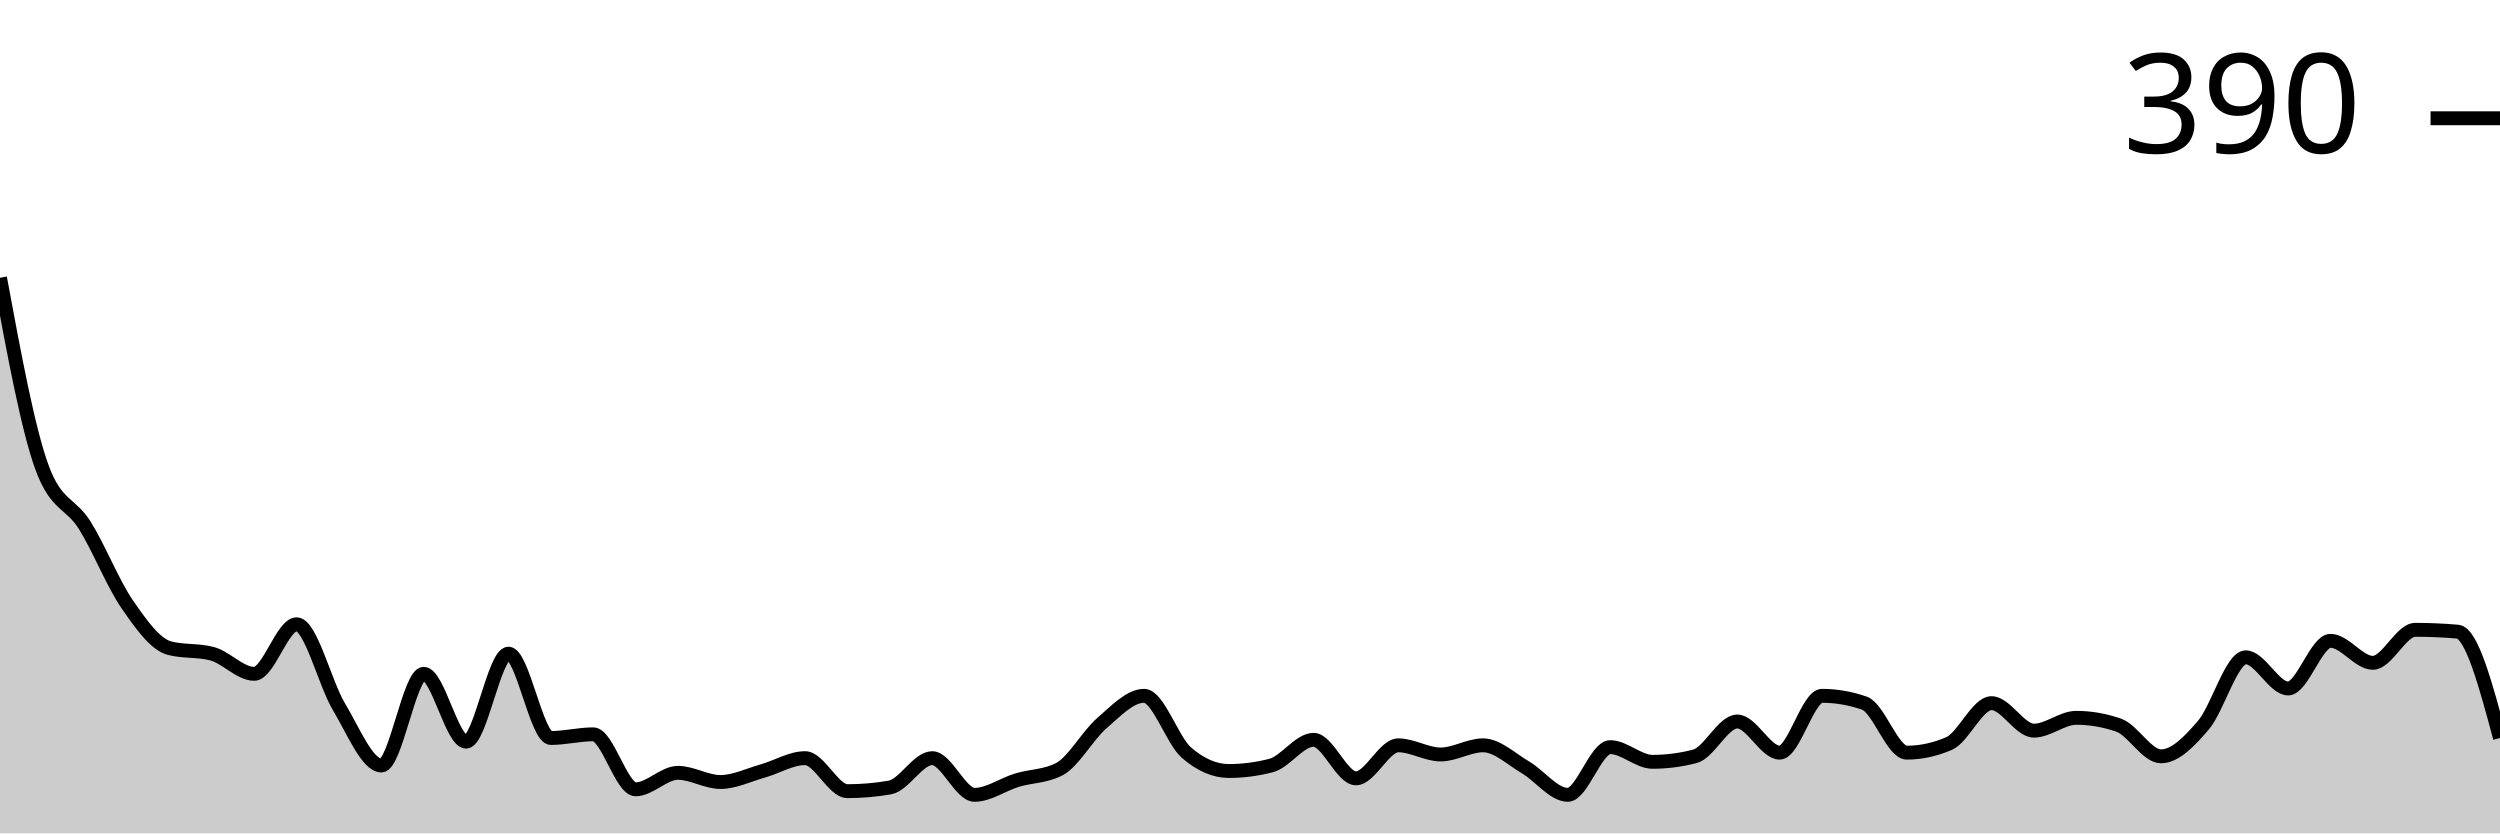
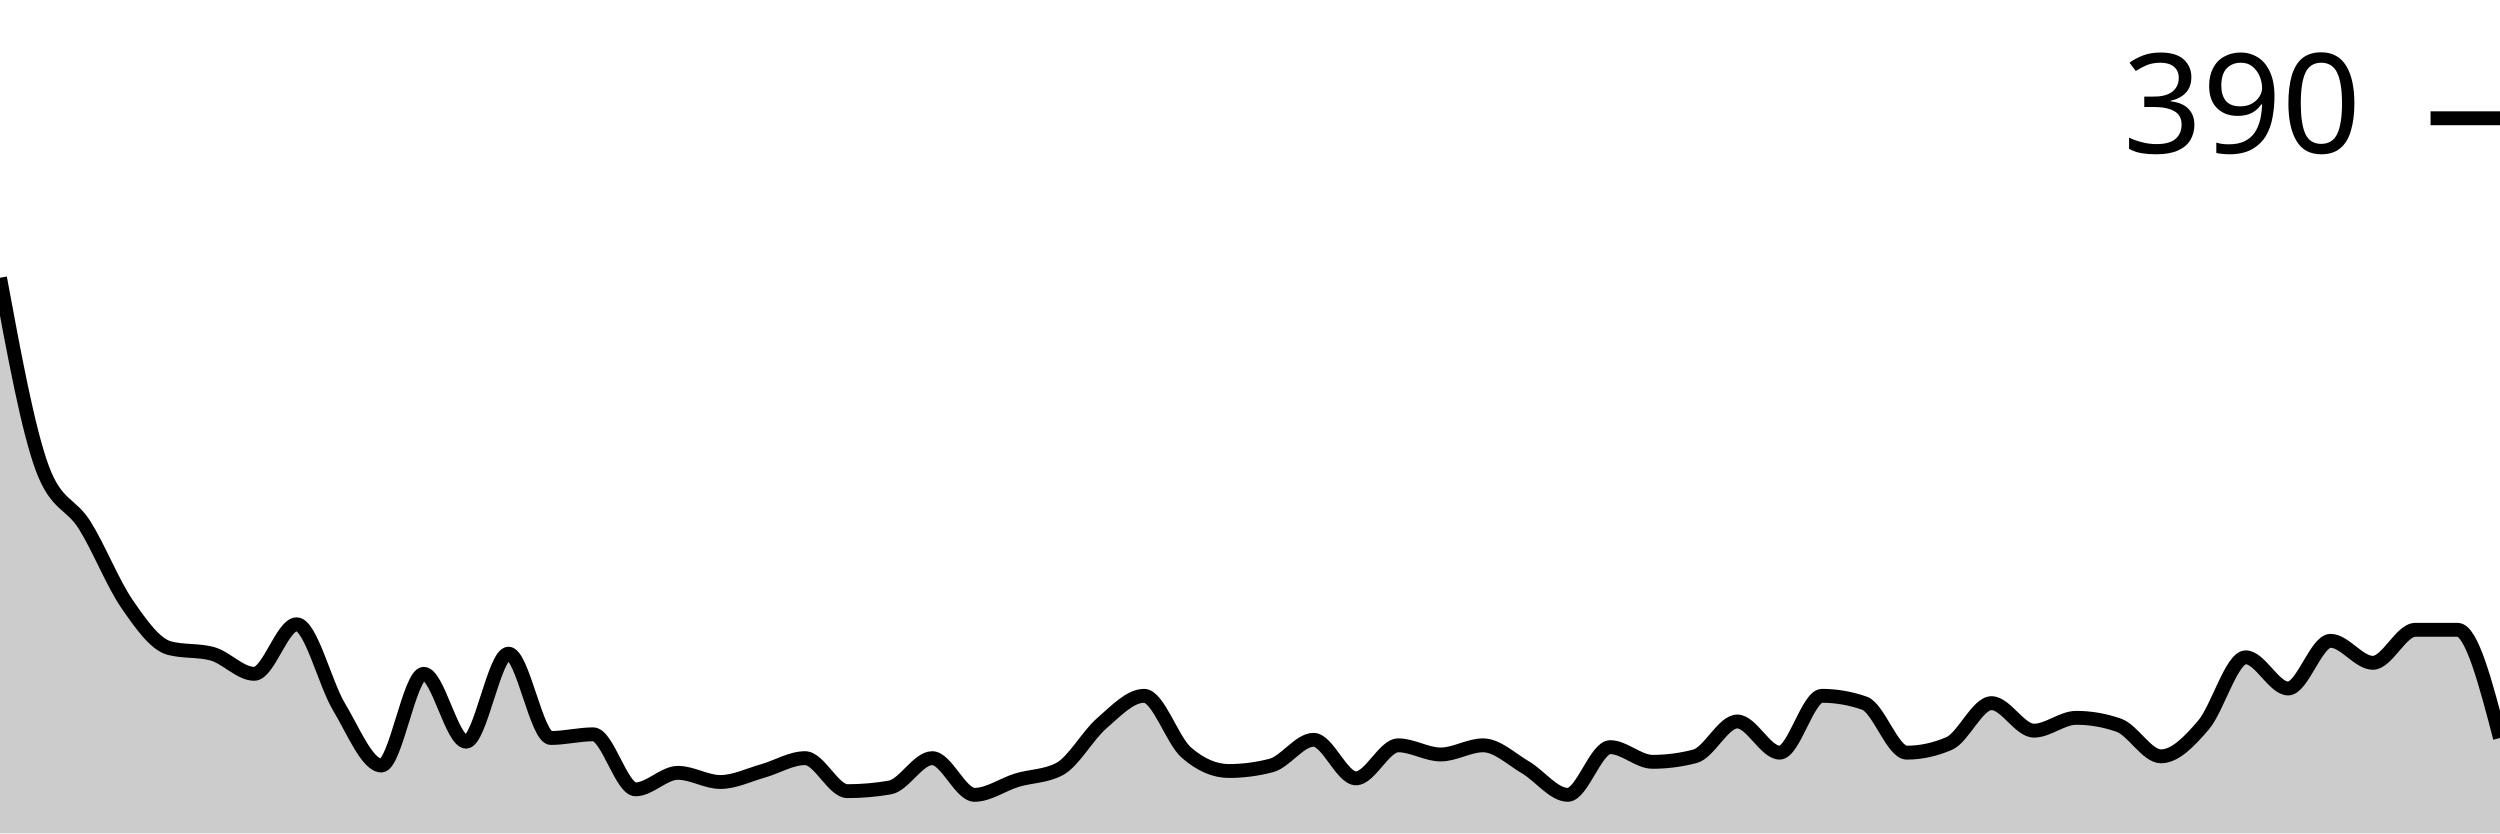
<svg xmlns="http://www.w3.org/2000/svg" viewBox="0 0 180 60">
  <g transform="translate(0,20)">
-     <path class="area" fill="rgba(0, 0, 0, 0.2)" d="M0,0C1.017,5.501,2.034,11.001,3.051,13.729C4.068,16.458,5.085,16.194,6.102,17.822C7.119,19.45,8.136,22.024,9.153,23.498C10.169,24.972,11.186,26.403,12.203,26.667C13.22,26.931,14.237,26.799,15.254,27.063C16.271,27.327,17.288,28.515,18.305,28.515C19.322,28.515,20.339,24.95,21.356,24.95C22.373,24.95,23.39,29.197,24.407,30.891C25.424,32.585,26.441,35.116,27.458,35.116C28.475,35.116,29.492,28.515,30.508,28.515C31.525,28.515,32.542,33.399,33.559,33.399C34.576,33.399,35.593,27.063,36.61,27.063C37.627,27.063,38.644,33.135,39.661,33.135C40.678,33.135,41.695,32.871,42.712,32.871C43.729,32.871,44.746,36.832,45.763,36.832C46.78,36.832,47.797,35.644,48.814,35.644C49.831,35.644,50.847,36.304,51.864,36.304C52.881,36.304,53.898,35.798,54.915,35.512C55.932,35.226,56.949,34.587,57.966,34.587C58.983,34.587,60,36.964,61.017,36.964C62.034,36.964,63.051,36.876,64.068,36.7C65.085,36.524,66.102,34.587,67.119,34.587C68.136,34.587,69.153,37.228,70.169,37.228C71.186,37.228,72.203,36.48,73.22,36.172C74.237,35.864,75.254,35.908,76.271,35.38C77.288,34.851,78.305,32.959,79.322,32.079C80.339,31.199,81.356,30.099,82.373,30.099C83.39,30.099,84.407,33.311,85.424,34.191C86.441,35.072,87.458,35.512,88.475,35.512C89.492,35.512,90.508,35.38,91.525,35.116C92.542,34.851,93.559,33.267,94.576,33.267C95.593,33.267,96.61,36.04,97.627,36.04C98.644,36.04,99.661,33.663,100.678,33.663C101.695,33.663,102.712,34.323,103.729,34.323C104.746,34.323,105.763,33.663,106.78,33.663C107.797,33.663,108.814,34.653,109.831,35.248C110.847,35.842,111.864,37.228,112.881,37.228C113.898,37.228,114.915,33.795,115.932,33.795C116.949,33.795,117.966,34.851,118.983,34.851C120,34.851,121.017,34.719,122.034,34.455C123.051,34.191,124.068,31.947,125.085,31.947C126.102,31.947,127.119,34.191,128.136,34.191C129.153,34.191,130.169,30.099,131.186,30.099C132.203,30.099,133.22,30.275,134.237,30.627C135.254,30.979,136.271,34.191,137.288,34.191C138.305,34.191,139.322,33.971,140.339,33.531C141.356,33.091,142.373,30.627,143.39,30.627C144.407,30.627,145.424,32.607,146.441,32.607C147.458,32.607,148.475,31.683,149.492,31.683C150.508,31.683,151.525,31.859,152.542,32.211C153.559,32.563,154.576,34.455,155.593,34.455C156.61,34.455,157.627,33.399,158.644,32.211C159.661,31.023,160.678,27.327,161.695,27.327C162.712,27.327,163.729,29.571,164.746,29.571C165.763,29.571,166.78,26.139,167.797,26.139C168.814,26.139,169.831,27.723,170.847,27.723C171.864,27.723,172.881,25.347,173.898,25.347C174.915,25.347,175.932,25.391,176.949,25.479C177.966,25.567,178.983,29.351,180,33.135L180,40C178.983,40,177.966,40,176.949,40C175.932,40,174.915,40,173.898,40C172.881,40,171.864,40,170.847,40C169.831,40,168.814,40,167.797,40C166.78,40,165.763,40,164.746,40C163.729,40,162.712,40,161.695,40C160.678,40,159.661,40,158.644,40C157.627,40,156.61,40,155.593,40C154.576,40,153.559,40,152.542,40C151.525,40,150.508,40,149.492,40C148.475,40,147.458,40,146.441,40C145.424,40,144.407,40,143.39,40C142.373,40,141.356,40,140.339,40C139.322,40,138.305,40,137.288,40C136.271,40,135.254,40,134.237,40C133.22,40,132.203,40,131.186,40C130.169,40,129.153,40,128.136,40C127.119,40,126.102,40,125.085,40C124.068,40,123.051,40,122.034,40C121.017,40,120,40,118.983,40C117.966,40,116.949,40,115.932,40C114.915,40,113.898,40,112.881,40C111.864,40,110.847,40,109.831,40C108.814,40,107.797,40,106.78,40C105.763,40,104.746,40,103.729,40C102.712,40,101.695,40,100.678,40C99.661,40,98.644,40,97.627,40C96.61,40,95.593,40,94.576,40C93.559,40,92.542,40,91.525,40C90.508,40,89.492,40,88.475,40C87.458,40,86.441,40,85.424,40C84.407,40,83.39,40,82.373,40C81.356,40,80.339,40,79.322,40C78.305,40,77.288,40,76.271,40C75.254,40,74.237,40,73.22,40C72.203,40,71.186,40,70.169,40C69.153,40,68.136,40,67.119,40C66.102,40,65.085,40,64.068,40C63.051,40,62.034,40,61.017,40C60,40,58.983,40,57.966,40C56.949,40,55.932,40,54.915,40C53.898,40,52.881,40,51.864,40C50.847,40,49.831,40,48.814,40C47.797,40,46.78,40,45.763,40C44.746,40,43.729,40,42.712,40C41.695,40,40.678,40,39.661,40C38.644,40,37.627,40,36.61,40C35.593,40,34.576,40,33.559,40C32.542,40,31.525,40,30.508,40C29.492,40,28.475,40,27.458,40C26.441,40,25.424,40,24.407,40C23.39,40,22.373,40,21.356,40C20.339,40,19.322,40,18.305,40C17.288,40,16.271,40,15.254,40C14.237,40,13.22,40,12.203,40C11.186,40,10.169,40,9.153,40C8.136,40,7.119,40,6.102,40C5.085,40,4.068,40,3.051,40C2.034,40,1.017,40,0,40Z" />
-     <path class="line" stroke="black" fill="none" d="M0,0C1.017,5.501,2.034,11.001,3.051,13.729C4.068,16.458,5.085,16.194,6.102,17.822C7.119,19.45,8.136,22.024,9.153,23.498C10.169,24.972,11.186,26.403,12.203,26.667C13.22,26.931,14.237,26.799,15.254,27.063C16.271,27.327,17.288,28.515,18.305,28.515C19.322,28.515,20.339,24.95,21.356,24.95C22.373,24.95,23.39,29.197,24.407,30.891C25.424,32.585,26.441,35.116,27.458,35.116C28.475,35.116,29.492,28.515,30.508,28.515C31.525,28.515,32.542,33.399,33.559,33.399C34.576,33.399,35.593,27.063,36.61,27.063C37.627,27.063,38.644,33.135,39.661,33.135C40.678,33.135,41.695,32.871,42.712,32.871C43.729,32.871,44.746,36.832,45.763,36.832C46.78,36.832,47.797,35.644,48.814,35.644C49.831,35.644,50.847,36.304,51.864,36.304C52.881,36.304,53.898,35.798,54.915,35.512C55.932,35.226,56.949,34.587,57.966,34.587C58.983,34.587,60,36.964,61.017,36.964C62.034,36.964,63.051,36.876,64.068,36.7C65.085,36.524,66.102,34.587,67.119,34.587C68.136,34.587,69.153,37.228,70.169,37.228C71.186,37.228,72.203,36.48,73.22,36.172C74.237,35.864,75.254,35.908,76.271,35.38C77.288,34.851,78.305,32.959,79.322,32.079C80.339,31.199,81.356,30.099,82.373,30.099C83.39,30.099,84.407,33.311,85.424,34.191C86.441,35.072,87.458,35.512,88.475,35.512C89.492,35.512,90.508,35.38,91.525,35.116C92.542,34.851,93.559,33.267,94.576,33.267C95.593,33.267,96.61,36.04,97.627,36.04C98.644,36.04,99.661,33.663,100.678,33.663C101.695,33.663,102.712,34.323,103.729,34.323C104.746,34.323,105.763,33.663,106.78,33.663C107.797,33.663,108.814,34.653,109.831,35.248C110.847,35.842,111.864,37.228,112.881,37.228C113.898,37.228,114.915,33.795,115.932,33.795C116.949,33.795,117.966,34.851,118.983,34.851C120,34.851,121.017,34.719,122.034,34.455C123.051,34.191,124.068,31.947,125.085,31.947C126.102,31.947,127.119,34.191,128.136,34.191C129.153,34.191,130.169,30.099,131.186,30.099C132.203,30.099,133.22,30.275,134.237,30.627C135.254,30.979,136.271,34.191,137.288,34.191C138.305,34.191,139.322,33.971,140.339,33.531C141.356,33.091,142.373,30.627,143.39,30.627C144.407,30.627,145.424,32.607,146.441,32.607C147.458,32.607,148.475,31.683,149.492,31.683C150.508,31.683,151.525,31.859,152.542,32.211C153.559,32.563,154.576,34.455,155.593,34.455C156.61,34.455,157.627,33.399,158.644,32.211C159.661,31.023,160.678,27.327,161.695,27.327C162.712,27.327,163.729,29.571,164.746,29.571C165.763,29.571,166.78,26.139,167.797,26.139C168.814,26.139,169.831,27.723,170.847,27.723C171.864,27.723,172.881,25.347,173.898,25.347C174.915,25.347,175.932,25.391,176.949,25.479C177.966,25.567,178.983,29.351,180,33.135" />
+     <path class="area" fill="rgba(0, 0, 0, 0.2)" d="M0,0C1.017,5.501,2.034,11.001,3.051,13.729C4.068,16.458,5.085,16.194,6.102,17.822C7.119,19.45,8.136,22.024,9.153,23.498C10.169,24.972,11.186,26.403,12.203,26.667C13.22,26.931,14.237,26.799,15.254,27.063C16.271,27.327,17.288,28.515,18.305,28.515C19.322,28.515,20.339,24.95,21.356,24.95C22.373,24.95,23.39,29.197,24.407,30.891C25.424,32.585,26.441,35.116,27.458,35.116C28.475,35.116,29.492,28.515,30.508,28.515C31.525,28.515,32.542,33.399,33.559,33.399C34.576,33.399,35.593,27.063,36.61,27.063C37.627,27.063,38.644,33.135,39.661,33.135C40.678,33.135,41.695,32.871,42.712,32.871C43.729,32.871,44.746,36.832,45.763,36.832C46.78,36.832,47.797,35.644,48.814,35.644C49.831,35.644,50.847,36.304,51.864,36.304C52.881,36.304,53.898,35.798,54.915,35.512C55.932,35.226,56.949,34.587,57.966,34.587C58.983,34.587,60,36.964,61.017,36.964C62.034,36.964,63.051,36.876,64.068,36.7C65.085,36.524,66.102,34.587,67.119,34.587C68.136,34.587,69.153,37.228,70.169,37.228C71.186,37.228,72.203,36.48,73.22,36.172C74.237,35.864,75.254,35.908,76.271,35.38C77.288,34.851,78.305,32.959,79.322,32.079C80.339,31.199,81.356,30.099,82.373,30.099C83.39,30.099,84.407,33.311,85.424,34.191C86.441,35.072,87.458,35.512,88.475,35.512C89.492,35.512,90.508,35.38,91.525,35.116C92.542,34.851,93.559,33.267,94.576,33.267C95.593,33.267,96.61,36.04,97.627,36.04C98.644,36.04,99.661,33.663,100.678,33.663C101.695,33.663,102.712,34.323,103.729,34.323C104.746,34.323,105.763,33.663,106.78,33.663C107.797,33.663,108.814,34.653,109.831,35.248C110.847,35.842,111.864,37.228,112.881,37.228C113.898,37.228,114.915,33.795,115.932,33.795C116.949,33.795,117.966,34.851,118.983,34.851C120,34.851,121.017,34.719,122.034,34.455C123.051,34.191,124.068,31.947,125.085,31.947C126.102,31.947,127.119,34.191,128.136,34.191C129.153,34.191,130.169,30.099,131.186,30.099C132.203,30.099,133.22,30.275,134.237,30.627C135.254,30.979,136.271,34.191,137.288,34.191C138.305,34.191,139.322,33.971,140.339,33.531C141.356,33.091,142.373,30.627,143.39,30.627C144.407,30.627,145.424,32.607,146.441,32.607C147.458,32.607,148.475,31.683,149.492,31.683C150.508,31.683,151.525,31.859,152.542,32.211C153.559,32.563,154.576,34.455,155.593,34.455C156.61,34.455,157.627,33.399,158.644,32.211C159.661,31.023,160.678,27.327,161.695,27.327C162.712,27.327,163.729,29.571,164.746,29.571C165.763,29.571,166.78,26.139,167.797,26.139C168.814,26.139,169.831,27.723,170.847,27.723C171.864,27.723,172.881,25.347,173.898,25.347C174.915,25.347,175.932,25.347,176.949,25.347C177.966,25.347,178.983,29.241,180,33.135L180,40C178.983,40,177.966,40,176.949,40C175.932,40,174.915,40,173.898,40C172.881,40,171.864,40,170.847,40C169.831,40,168.814,40,167.797,40C166.78,40,165.763,40,164.746,40C163.729,40,162.712,40,161.695,40C160.678,40,159.661,40,158.644,40C157.627,40,156.61,40,155.593,40C154.576,40,153.559,40,152.542,40C151.525,40,150.508,40,149.492,40C148.475,40,147.458,40,146.441,40C145.424,40,144.407,40,143.39,40C142.373,40,141.356,40,140.339,40C139.322,40,138.305,40,137.288,40C136.271,40,135.254,40,134.237,40C133.22,40,132.203,40,131.186,40C130.169,40,129.153,40,128.136,40C127.119,40,126.102,40,125.085,40C124.068,40,123.051,40,122.034,40C121.017,40,120,40,118.983,40C117.966,40,116.949,40,115.932,40C114.915,40,113.898,40,112.881,40C111.864,40,110.847,40,109.831,40C108.814,40,107.797,40,106.78,40C105.763,40,104.746,40,103.729,40C102.712,40,101.695,40,100.678,40C99.661,40,98.644,40,97.627,40C96.61,40,95.593,40,94.576,40C93.559,40,92.542,40,91.525,40C90.508,40,89.492,40,88.475,40C87.458,40,86.441,40,85.424,40C84.407,40,83.39,40,82.373,40C81.356,40,80.339,40,79.322,40C78.305,40,77.288,40,76.271,40C75.254,40,74.237,40,73.22,40C72.203,40,71.186,40,70.169,40C69.153,40,68.136,40,67.119,40C66.102,40,65.085,40,64.068,40C63.051,40,62.034,40,61.017,40C60,40,58.983,40,57.966,40C56.949,40,55.932,40,54.915,40C53.898,40,52.881,40,51.864,40C50.847,40,49.831,40,48.814,40C47.797,40,46.78,40,45.763,40C44.746,40,43.729,40,42.712,40C41.695,40,40.678,40,39.661,40C38.644,40,37.627,40,36.61,40C35.593,40,34.576,40,33.559,40C32.542,40,31.525,40,30.508,40C29.492,40,28.475,40,27.458,40C26.441,40,25.424,40,24.407,40C23.39,40,22.373,40,21.356,40C20.339,40,19.322,40,18.305,40C17.288,40,16.271,40,15.254,40C14.237,40,13.22,40,12.203,40C11.186,40,10.169,40,9.153,40C8.136,40,7.119,40,6.102,40C5.085,40,4.068,40,3.051,40C2.034,40,1.017,40,0,40Z" />
+     <path class="line" stroke="black" fill="none" d="M0,0C1.017,5.501,2.034,11.001,3.051,13.729C4.068,16.458,5.085,16.194,6.102,17.822C7.119,19.45,8.136,22.024,9.153,23.498C10.169,24.972,11.186,26.403,12.203,26.667C13.22,26.931,14.237,26.799,15.254,27.063C16.271,27.327,17.288,28.515,18.305,28.515C19.322,28.515,20.339,24.95,21.356,24.95C22.373,24.95,23.39,29.197,24.407,30.891C25.424,32.585,26.441,35.116,27.458,35.116C28.475,35.116,29.492,28.515,30.508,28.515C31.525,28.515,32.542,33.399,33.559,33.399C34.576,33.399,35.593,27.063,36.61,27.063C37.627,27.063,38.644,33.135,39.661,33.135C40.678,33.135,41.695,32.871,42.712,32.871C43.729,32.871,44.746,36.832,45.763,36.832C46.78,36.832,47.797,35.644,48.814,35.644C49.831,35.644,50.847,36.304,51.864,36.304C52.881,36.304,53.898,35.798,54.915,35.512C55.932,35.226,56.949,34.587,57.966,34.587C58.983,34.587,60,36.964,61.017,36.964C62.034,36.964,63.051,36.876,64.068,36.7C65.085,36.524,66.102,34.587,67.119,34.587C68.136,34.587,69.153,37.228,70.169,37.228C71.186,37.228,72.203,36.48,73.22,36.172C74.237,35.864,75.254,35.908,76.271,35.38C77.288,34.851,78.305,32.959,79.322,32.079C80.339,31.199,81.356,30.099,82.373,30.099C83.39,30.099,84.407,33.311,85.424,34.191C86.441,35.072,87.458,35.512,88.475,35.512C89.492,35.512,90.508,35.38,91.525,35.116C92.542,34.851,93.559,33.267,94.576,33.267C95.593,33.267,96.61,36.04,97.627,36.04C98.644,36.04,99.661,33.663,100.678,33.663C101.695,33.663,102.712,34.323,103.729,34.323C104.746,34.323,105.763,33.663,106.78,33.663C107.797,33.663,108.814,34.653,109.831,35.248C110.847,35.842,111.864,37.228,112.881,37.228C113.898,37.228,114.915,33.795,115.932,33.795C116.949,33.795,117.966,34.851,118.983,34.851C120,34.851,121.017,34.719,122.034,34.455C123.051,34.191,124.068,31.947,125.085,31.947C126.102,31.947,127.119,34.191,128.136,34.191C129.153,34.191,130.169,30.099,131.186,30.099C132.203,30.099,133.22,30.275,134.237,30.627C135.254,30.979,136.271,34.191,137.288,34.191C138.305,34.191,139.322,33.971,140.339,33.531C141.356,33.091,142.373,30.627,143.39,30.627C144.407,30.627,145.424,32.607,146.441,32.607C147.458,32.607,148.475,31.683,149.492,31.683C150.508,31.683,151.525,31.859,152.542,32.211C153.559,32.563,154.576,34.455,155.593,34.455C156.61,34.455,157.627,33.399,158.644,32.211C159.661,31.023,160.678,27.327,161.695,27.327C162.712,27.327,163.729,29.571,164.746,29.571C165.763,29.571,166.78,26.139,167.797,26.139C168.814,26.139,169.831,27.723,170.847,27.723C171.864,27.723,172.881,25.347,173.898,25.347C174.915,25.347,175.932,25.347,176.949,25.347C177.966,25.347,178.983,29.241,180,33.135" />
    <path class="axis-ceiling" stroke-width="1" stroke="black" fill="none" d="M175,-11.485L180,-11.485" />
    <text class="axis-ceiling-label" font-family="sans-serif" text-anchor="end" font-size="10px" x="170" y="-8.985">390</text>
  </g>
</svg>
